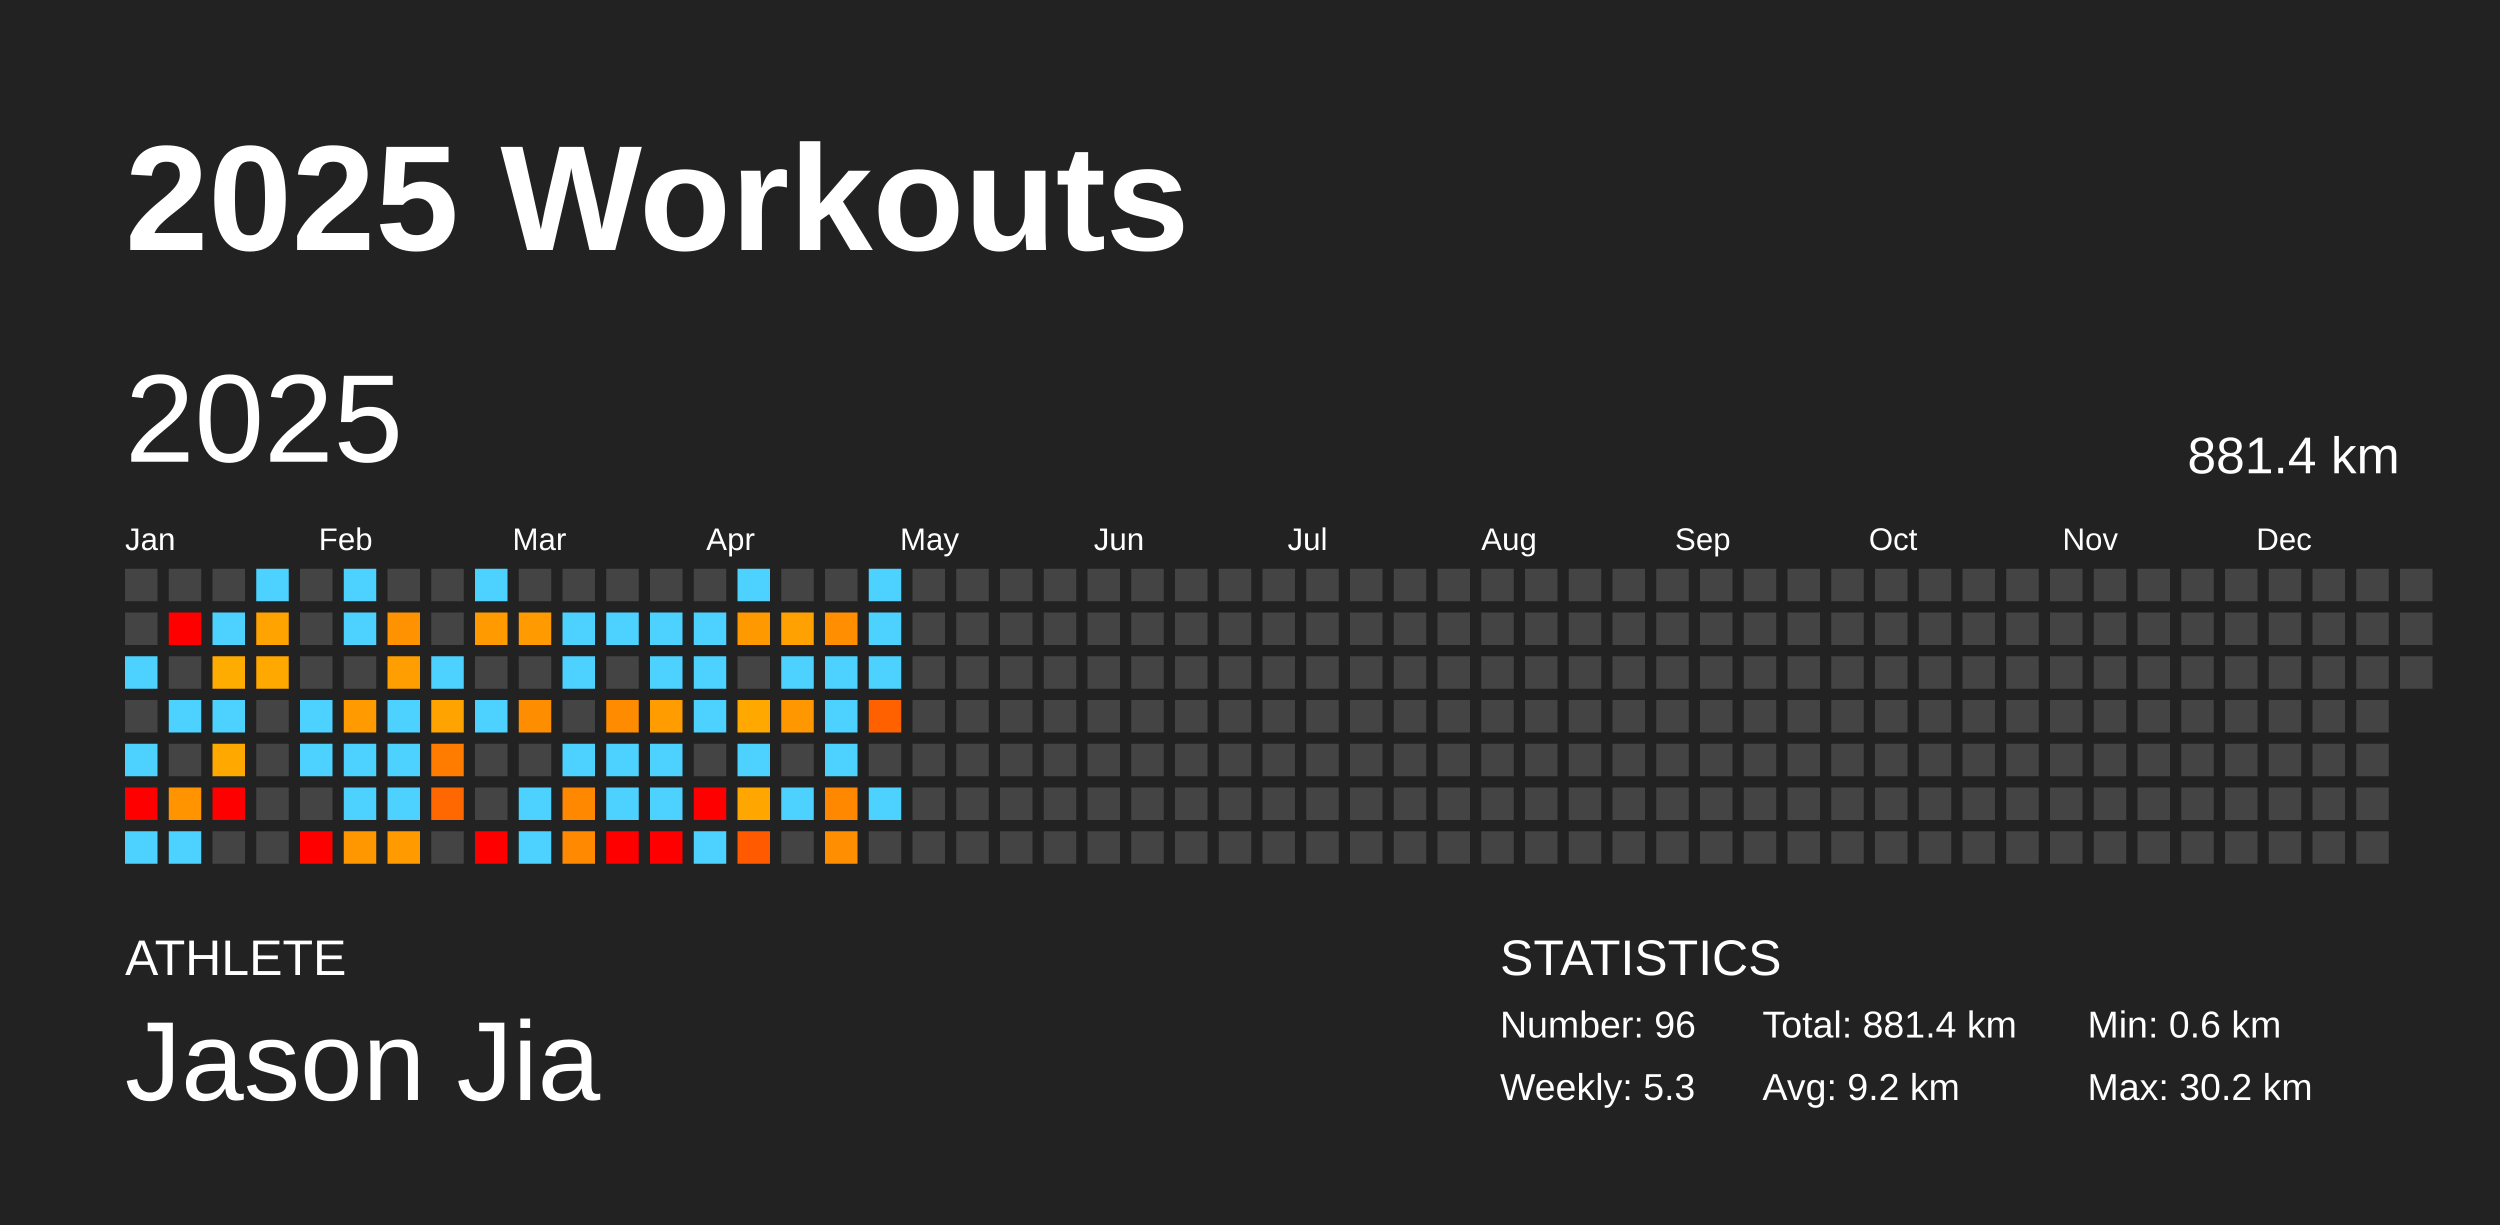
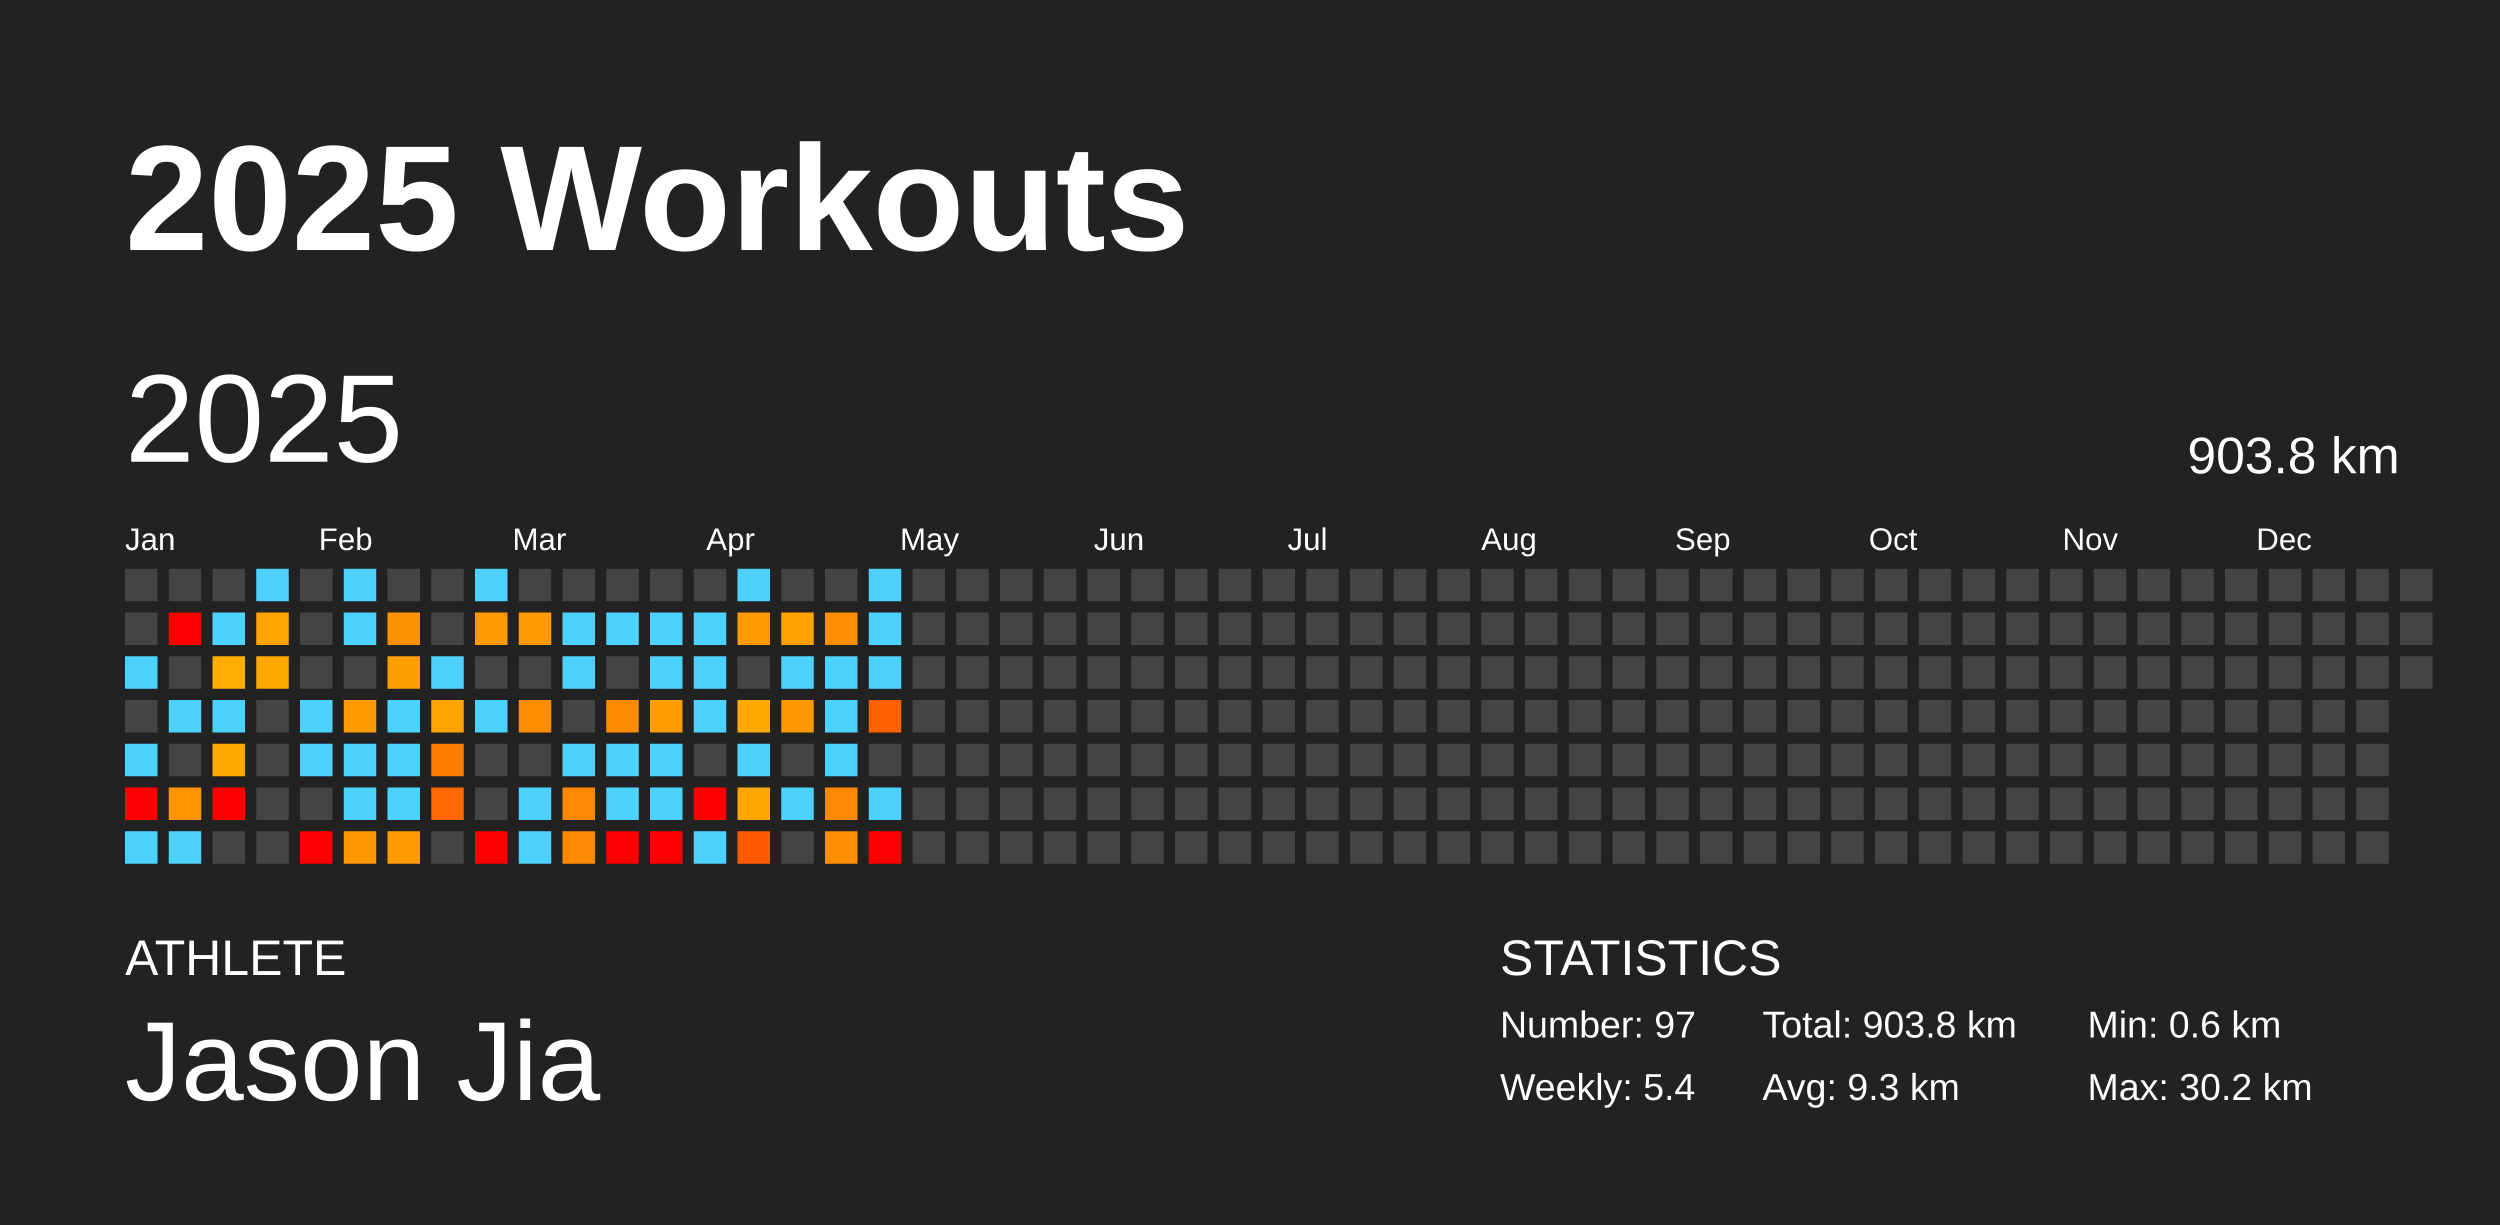
<svg xmlns="http://www.w3.org/2000/svg" baseProfile="full" height="98mm" version="1.1" viewBox="0,0,200,98" width="200mm">
  <defs />
  <rect fill="#222222" height="98" width="200" x="0" y="0" />
  <text fill="#FFFFFF" style="font-size:12px; font-family:Arial; font-weight:bold;" x="10" y="20">2025 Workouts</text>
  <text fill="#FFFFFF" style="font-size:4px; font-family:Arial" x="10" y="78">ATHLETE</text>
  <text fill="#FFFFFF" style="font-size:9px; font-family:Arial" x="10" y="88">Jason Jia</text>
  <text fill="#FFFFFF" style="font-size:4px; font-family:Arial" x="120" y="78">STATISTICS</text>
-   <text fill="#FFFFFF" style="font-size:3px; font-family:Arial" x="120" y="83">Number: 96</text>
-   <text fill="#FFFFFF" style="font-size:3px; font-family:Arial" x="120" y="88">Weekly: 5.3</text>
-   <text fill="#FFFFFF" style="font-size:3px; font-family:Arial" x="141" y="83">Total: 881.4 km</text>
-   <text fill="#FFFFFF" style="font-size:3px; font-family:Arial" x="141" y="88">Avg: 9.2 km</text>
+   <text fill="#FFFFFF" style="font-size:3px; font-family:Arial" x="120" y="83">Number: 97</text>
+   <text fill="#FFFFFF" style="font-size:3px; font-family:Arial" x="120" y="88">Weekly: 5.4</text>
+   <text fill="#FFFFFF" style="font-size:3px; font-family:Arial" x="141" y="83">Total: 903.8 km</text>
+   <text fill="#FFFFFF" style="font-size:3px; font-family:Arial" x="141" y="88">Avg: 9.3 km</text>
  <text fill="#FFFFFF" style="font-size:3px; font-family:Arial" x="167" y="83">Min: 0.6 km</text>
  <text fill="#FFFFFF" style="font-size:3px; font-family:Arial" x="167" y="88">Max: 30.2 km</text>
  <text dominant-baseline="hanging" fill="#FFFFFF" style="font-size:10.0px; font-family:Arial;" x="10" y="30">2025</text>
-   <text dominant-baseline="hanging" fill="#FFFFFF" style="font-size:4.125px; font-family:Arial;" x="175" y="35">881.4 km</text>
+   <text dominant-baseline="hanging" fill="#FFFFFF" style="font-size:4.125px; font-family:Arial;" x="175" y="35">903.8 km</text>
  <text fill="#FFFFFF" style="font-size:2.5px; font-family:Arial" x="10.0" y="44">Jan</text>
  <text fill="#FFFFFF" style="font-size:2.5px; font-family:Arial" x="25.5" y="44">Feb</text>
  <text fill="#FFFFFF" style="font-size:2.5px; font-family:Arial" x="41.0" y="44">Mar</text>
  <text fill="#FFFFFF" style="font-size:2.5px; font-family:Arial" x="56.5" y="44">Apr</text>
  <text fill="#FFFFFF" style="font-size:2.5px; font-family:Arial" x="72.0" y="44">May</text>
  <text fill="#FFFFFF" style="font-size:2.5px; font-family:Arial" x="87.5" y="44">Jun</text>
  <text fill="#FFFFFF" style="font-size:2.5px; font-family:Arial" x="103.0" y="44">Jul</text>
  <text fill="#FFFFFF" style="font-size:2.5px; font-family:Arial" x="118.5" y="44">Aug</text>
  <text fill="#FFFFFF" style="font-size:2.5px; font-family:Arial" x="134.0" y="44">Sep</text>
  <text fill="#FFFFFF" style="font-size:2.5px; font-family:Arial" x="149.5" y="44">Oct</text>
  <text fill="#FFFFFF" style="font-size:2.5px; font-family:Arial" x="165.0" y="44">Nov</text>
  <text fill="#FFFFFF" style="font-size:2.5px; font-family:Arial" x="180.5" y="44">Dec</text>
  <rect fill="#444444" height="2.6" width="2.6" x="10.0" y="45.5" />
  <rect fill="#444444" height="2.6" width="2.6" x="10.0" y="49.0" />
  <rect fill="#4dd2ff" height="2.6" width="2.6" x="10.0" y="52.5" />
  <rect fill="#444444" height="2.6" width="2.6" x="10.0" y="56.0" />
  <rect fill="#4dd2ff" height="2.6" width="2.6" x="10.0" y="59.5" />
  <rect fill="red" height="2.6" width="2.6" x="10.0" y="63.0" />
  <rect fill="#4dd2ff" height="2.6" width="2.6" x="10.0" y="66.5" />
  <rect fill="#444444" height="2.6" width="2.6" x="13.5" y="45.5" />
  <rect fill="red" height="2.6" width="2.6" x="13.5" y="49.0" />
  <rect fill="#444444" height="2.6" width="2.6" x="13.5" y="52.5" />
  <rect fill="#4dd2ff" height="2.6" width="2.6" x="13.5" y="56.0" />
  <rect fill="#444444" height="2.6" width="2.6" x="13.5" y="59.5" />
  <rect fill="#ff9300" height="2.6" width="2.6" x="13.5" y="63.0" />
  <rect fill="#4dd2ff" height="2.6" width="2.6" x="13.5" y="66.5" />
  <rect fill="#444444" height="2.6" width="2.6" x="17.0" y="45.5" />
  <rect fill="#4dd2ff" height="2.6" width="2.6" x="17.0" y="49.0" />
  <rect fill="#ffac00" height="2.6" width="2.6" x="17.0" y="52.5" />
  <rect fill="#4dd2ff" height="2.6" width="2.6" x="17.0" y="56.0" />
  <rect fill="#ffa900" height="2.6" width="2.6" x="17.0" y="59.5" />
  <rect fill="red" height="2.6" width="2.6" x="17.0" y="63.0" />
  <rect fill="#444444" height="2.6" width="2.6" x="17.0" y="66.5" />
  <rect fill="#4dd2ff" height="2.6" width="2.6" x="20.5" y="45.5" />
  <rect fill="#ffa300" height="2.6" width="2.6" x="20.5" y="49.0" />
  <rect fill="#ffa800" height="2.6" width="2.6" x="20.5" y="52.5" />
  <rect fill="#444444" height="2.6" width="2.6" x="20.5" y="56.0" />
  <rect fill="#444444" height="2.6" width="2.6" x="20.5" y="59.5" />
  <rect fill="#444444" height="2.6" width="2.6" x="20.5" y="63.0" />
  <rect fill="#444444" height="2.6" width="2.6" x="20.5" y="66.5" />
  <rect fill="#444444" height="2.6" width="2.6" x="24.0" y="45.5" />
  <rect fill="#444444" height="2.6" width="2.6" x="24.0" y="49.0" />
  <rect fill="#444444" height="2.6" width="2.6" x="24.0" y="52.5" />
  <rect fill="#4dd2ff" height="2.6" width="2.6" x="24.0" y="56.0" />
  <rect fill="#4dd2ff" height="2.6" width="2.6" x="24.0" y="59.5" />
  <rect fill="#444444" height="2.6" width="2.6" x="24.0" y="63.0" />
  <rect fill="red" height="2.6" width="2.6" x="24.0" y="66.5" />
  <rect fill="#4dd2ff" height="2.6" width="2.6" x="27.5" y="45.5" />
  <rect fill="#4dd2ff" height="2.6" width="2.6" x="27.5" y="49.0" />
  <rect fill="#444444" height="2.6" width="2.6" x="27.5" y="52.5" />
  <rect fill="#ff9b00" height="2.6" width="2.6" x="27.5" y="56.0" />
  <rect fill="#4dd2ff" height="2.6" width="2.6" x="27.5" y="59.5" />
  <rect fill="#4dd2ff" height="2.6" width="2.6" x="27.5" y="63.0" />
  <rect fill="#ff9800" height="2.6" width="2.6" x="27.5" y="66.5" />
  <rect fill="#444444" height="2.6" width="2.6" x="31.0" y="45.5" />
  <rect fill="#ff9200" height="2.6" width="2.6" x="31.0" y="49.0" />
  <rect fill="#ff9e00" height="2.6" width="2.6" x="31.0" y="52.5" />
  <rect fill="#4dd2ff" height="2.6" width="2.6" x="31.0" y="56.0" />
  <rect fill="#4dd2ff" height="2.6" width="2.6" x="31.0" y="59.5" />
  <rect fill="#4dd2ff" height="2.6" width="2.6" x="31.0" y="63.0" />
  <rect fill="#ff9b00" height="2.6" width="2.6" x="31.0" y="66.5" />
  <rect fill="#444444" height="2.6" width="2.6" x="34.5" y="45.5" />
  <rect fill="#444444" height="2.6" width="2.6" x="34.5" y="49.0" />
  <rect fill="#4dd2ff" height="2.6" width="2.6" x="34.5" y="52.5" />
  <rect fill="#ffa300" height="2.6" width="2.6" x="34.5" y="56.0" />
  <rect fill="#ff7c00" height="2.6" width="2.6" x="34.5" y="59.5" />
  <rect fill="#ff6800" height="2.6" width="2.6" x="34.5" y="63.0" />
  <rect fill="#444444" height="2.6" width="2.6" x="34.5" y="66.5" />
  <rect fill="#4dd2ff" height="2.6" width="2.6" x="38.0" y="45.5" />
  <rect fill="#ff9a00" height="2.6" width="2.6" x="38.0" y="49.0" />
  <rect fill="#444444" height="2.6" width="2.6" x="38.0" y="52.5" />
  <rect fill="#4dd2ff" height="2.6" width="2.6" x="38.0" y="56.0" />
  <rect fill="#444444" height="2.6" width="2.6" x="38.0" y="59.5" />
  <rect fill="#444444" height="2.6" width="2.6" x="38.0" y="63.0" />
  <rect fill="red" height="2.6" width="2.6" x="38.0" y="66.5" />
  <rect fill="#444444" height="2.6" width="2.6" x="41.5" y="45.5" />
  <rect fill="#ff9b00" height="2.6" width="2.6" x="41.5" y="49.0" />
  <rect fill="#444444" height="2.6" width="2.6" x="41.5" y="52.5" />
  <rect fill="#ff8d00" height="2.6" width="2.6" x="41.5" y="56.0" />
  <rect fill="#444444" height="2.6" width="2.6" x="41.5" y="59.5" />
  <rect fill="#4dd2ff" height="2.6" width="2.6" x="41.5" y="63.0" />
  <rect fill="#4dd2ff" height="2.6" width="2.6" x="41.5" y="66.5" />
  <rect fill="#444444" height="2.6" width="2.6" x="45.0" y="45.5" />
  <rect fill="#4dd2ff" height="2.6" width="2.6" x="45.0" y="49.0" />
  <rect fill="#4dd2ff" height="2.6" width="2.6" x="45.0" y="52.5" />
  <rect fill="#444444" height="2.6" width="2.6" x="45.0" y="56.0" />
  <rect fill="#4dd2ff" height="2.6" width="2.6" x="45.0" y="59.5" />
  <rect fill="#ff8800" height="2.6" width="2.6" x="45.0" y="63.0" />
  <rect fill="#ff8900" height="2.6" width="2.6" x="45.0" y="66.5" />
  <rect fill="#444444" height="2.6" width="2.6" x="48.5" y="45.5" />
  <rect fill="#4dd2ff" height="2.6" width="2.6" x="48.5" y="49.0" />
  <rect fill="#444444" height="2.6" width="2.6" x="48.5" y="52.5" />
  <rect fill="#ff8c00" height="2.6" width="2.6" x="48.5" y="56.0" />
  <rect fill="#4dd2ff" height="2.6" width="2.6" x="48.5" y="59.5" />
  <rect fill="#4dd2ff" height="2.6" width="2.6" x="48.5" y="63.0" />
  <rect fill="red" height="2.6" width="2.6" x="48.5" y="66.5" />
  <rect fill="#444444" height="2.6" width="2.6" x="52.0" y="45.5" />
  <rect fill="#4dd2ff" height="2.6" width="2.6" x="52.0" y="49.0" />
  <rect fill="#4dd2ff" height="2.6" width="2.6" x="52.0" y="52.5" />
  <rect fill="#ff9c00" height="2.6" width="2.6" x="52.0" y="56.0" />
  <rect fill="#4dd2ff" height="2.6" width="2.6" x="52.0" y="59.5" />
  <rect fill="#4dd2ff" height="2.6" width="2.6" x="52.0" y="63.0" />
  <rect fill="red" height="2.6" width="2.6" x="52.0" y="66.5" />
  <rect fill="#444444" height="2.6" width="2.6" x="55.5" y="45.5" />
  <rect fill="#4dd2ff" height="2.6" width="2.6" x="55.5" y="49.0" />
  <rect fill="#4dd2ff" height="2.6" width="2.6" x="55.5" y="52.5" />
  <rect fill="#4dd2ff" height="2.6" width="2.6" x="55.5" y="56.0" />
  <rect fill="#444444" height="2.6" width="2.6" x="55.5" y="59.5" />
  <rect fill="red" height="2.6" width="2.6" x="55.5" y="63.0" />
  <rect fill="#4dd2ff" height="2.6" width="2.6" x="55.5" y="66.5" />
  <rect fill="#4dd2ff" height="2.6" width="2.6" x="59.0" y="45.5" />
  <rect fill="#ff9900" height="2.6" width="2.6" x="59.0" y="49.0" />
  <rect fill="#444444" height="2.6" width="2.6" x="59.0" y="52.5" />
  <rect fill="#ffa900" height="2.6" width="2.6" x="59.0" y="56.0" />
  <rect fill="#4dd2ff" height="2.6" width="2.6" x="59.0" y="59.5" />
  <rect fill="#ffa700" height="2.6" width="2.6" x="59.0" y="63.0" />
  <rect fill="#ff5a00" height="2.6" width="2.6" x="59.0" y="66.5" />
  <rect fill="#444444" height="2.6" width="2.6" x="62.5" y="45.5" />
  <rect fill="#ffa100" height="2.6" width="2.6" x="62.5" y="49.0" />
  <rect fill="#4dd2ff" height="2.6" width="2.6" x="62.5" y="52.5" />
  <rect fill="#ff9700" height="2.6" width="2.6" x="62.5" y="56.0" />
  <rect fill="#444444" height="2.6" width="2.6" x="62.5" y="59.5" />
  <rect fill="#4dd2ff" height="2.6" width="2.6" x="62.5" y="63.0" />
  <rect fill="#444444" height="2.6" width="2.6" x="62.5" y="66.5" />
  <rect fill="#444444" height="2.6" width="2.6" x="66.0" y="45.5" />
  <rect fill="#ff8e00" height="2.6" width="2.6" x="66.0" y="49.0" />
  <rect fill="#4dd2ff" height="2.6" width="2.6" x="66.0" y="52.5" />
  <rect fill="#4dd2ff" height="2.6" width="2.6" x="66.0" y="56.0" />
  <rect fill="#4dd2ff" height="2.6" width="2.6" x="66.0" y="59.5" />
  <rect fill="#ff8800" height="2.6" width="2.6" x="66.0" y="63.0" />
  <rect fill="#ff8e00" height="2.6" width="2.6" x="66.0" y="66.5" />
  <rect fill="#4dd2ff" height="2.6" width="2.6" x="69.5" y="45.5" />
  <rect fill="#4dd2ff" height="2.6" width="2.6" x="69.5" y="49.0" />
  <rect fill="#4dd2ff" height="2.6" width="2.6" x="69.5" y="52.5" />
  <rect fill="#ff6100" height="2.6" width="2.6" x="69.5" y="56.0" />
  <rect fill="#444444" height="2.6" width="2.6" x="69.5" y="59.5" />
  <rect fill="#4dd2ff" height="2.6" width="2.6" x="69.5" y="63.0" />
-   <rect fill="#444444" height="2.6" width="2.6" x="69.5" y="66.5" />
+   <rect fill="red" height="2.6" width="2.6" x="69.5" y="66.5" />
  <rect fill="#444444" height="2.6" width="2.6" x="73.0" y="45.5" />
  <rect fill="#444444" height="2.6" width="2.6" x="73.0" y="49.0" />
  <rect fill="#444444" height="2.6" width="2.6" x="73.0" y="52.5" />
  <rect fill="#444444" height="2.6" width="2.6" x="73.0" y="56.0" />
  <rect fill="#444444" height="2.6" width="2.6" x="73.0" y="59.5" />
  <rect fill="#444444" height="2.6" width="2.6" x="73.0" y="63.0" />
  <rect fill="#444444" height="2.6" width="2.6" x="73.0" y="66.5" />
  <rect fill="#444444" height="2.6" width="2.6" x="76.5" y="45.5" />
  <rect fill="#444444" height="2.6" width="2.6" x="76.5" y="49.0" />
  <rect fill="#444444" height="2.6" width="2.6" x="76.5" y="52.5" />
  <rect fill="#444444" height="2.6" width="2.6" x="76.5" y="56.0" />
  <rect fill="#444444" height="2.6" width="2.6" x="76.5" y="59.5" />
  <rect fill="#444444" height="2.6" width="2.6" x="76.5" y="63.0" />
  <rect fill="#444444" height="2.6" width="2.6" x="76.5" y="66.5" />
  <rect fill="#444444" height="2.6" width="2.6" x="80.0" y="45.5" />
  <rect fill="#444444" height="2.6" width="2.6" x="80.0" y="49.0" />
  <rect fill="#444444" height="2.6" width="2.6" x="80.0" y="52.5" />
  <rect fill="#444444" height="2.6" width="2.6" x="80.0" y="56.0" />
  <rect fill="#444444" height="2.6" width="2.6" x="80.0" y="59.5" />
  <rect fill="#444444" height="2.6" width="2.6" x="80.0" y="63.0" />
  <rect fill="#444444" height="2.6" width="2.6" x="80.0" y="66.5" />
  <rect fill="#444444" height="2.6" width="2.6" x="83.5" y="45.5" />
  <rect fill="#444444" height="2.6" width="2.6" x="83.5" y="49.0" />
  <rect fill="#444444" height="2.6" width="2.6" x="83.5" y="52.5" />
  <rect fill="#444444" height="2.6" width="2.6" x="83.5" y="56.0" />
  <rect fill="#444444" height="2.6" width="2.6" x="83.5" y="59.5" />
  <rect fill="#444444" height="2.6" width="2.6" x="83.5" y="63.0" />
  <rect fill="#444444" height="2.6" width="2.6" x="83.5" y="66.5" />
  <rect fill="#444444" height="2.6" width="2.6" x="87.0" y="45.5" />
  <rect fill="#444444" height="2.6" width="2.6" x="87.0" y="49.0" />
  <rect fill="#444444" height="2.6" width="2.6" x="87.0" y="52.5" />
  <rect fill="#444444" height="2.6" width="2.6" x="87.0" y="56.0" />
  <rect fill="#444444" height="2.6" width="2.6" x="87.0" y="59.5" />
  <rect fill="#444444" height="2.6" width="2.6" x="87.0" y="63.0" />
  <rect fill="#444444" height="2.6" width="2.6" x="87.0" y="66.5" />
  <rect fill="#444444" height="2.6" width="2.6" x="90.5" y="45.5" />
  <rect fill="#444444" height="2.6" width="2.6" x="90.5" y="49.0" />
  <rect fill="#444444" height="2.6" width="2.6" x="90.5" y="52.5" />
  <rect fill="#444444" height="2.6" width="2.6" x="90.5" y="56.0" />
  <rect fill="#444444" height="2.6" width="2.6" x="90.5" y="59.5" />
  <rect fill="#444444" height="2.6" width="2.6" x="90.5" y="63.0" />
  <rect fill="#444444" height="2.6" width="2.6" x="90.5" y="66.5" />
  <rect fill="#444444" height="2.6" width="2.6" x="94.0" y="45.5" />
  <rect fill="#444444" height="2.6" width="2.6" x="94.0" y="49.0" />
  <rect fill="#444444" height="2.6" width="2.6" x="94.0" y="52.5" />
  <rect fill="#444444" height="2.6" width="2.6" x="94.0" y="56.0" />
  <rect fill="#444444" height="2.6" width="2.6" x="94.0" y="59.5" />
  <rect fill="#444444" height="2.6" width="2.6" x="94.0" y="63.0" />
  <rect fill="#444444" height="2.6" width="2.6" x="94.0" y="66.5" />
  <rect fill="#444444" height="2.6" width="2.6" x="97.5" y="45.5" />
  <rect fill="#444444" height="2.6" width="2.6" x="97.5" y="49.0" />
  <rect fill="#444444" height="2.6" width="2.6" x="97.5" y="52.5" />
  <rect fill="#444444" height="2.6" width="2.6" x="97.5" y="56.0" />
  <rect fill="#444444" height="2.6" width="2.6" x="97.5" y="59.5" />
  <rect fill="#444444" height="2.6" width="2.6" x="97.5" y="63.0" />
  <rect fill="#444444" height="2.6" width="2.6" x="97.5" y="66.5" />
  <rect fill="#444444" height="2.6" width="2.6" x="101.0" y="45.5" />
  <rect fill="#444444" height="2.6" width="2.6" x="101.0" y="49.0" />
  <rect fill="#444444" height="2.6" width="2.6" x="101.0" y="52.5" />
  <rect fill="#444444" height="2.6" width="2.6" x="101.0" y="56.0" />
  <rect fill="#444444" height="2.6" width="2.6" x="101.0" y="59.5" />
  <rect fill="#444444" height="2.6" width="2.6" x="101.0" y="63.0" />
  <rect fill="#444444" height="2.6" width="2.6" x="101.0" y="66.5" />
  <rect fill="#444444" height="2.6" width="2.6" x="104.5" y="45.5" />
  <rect fill="#444444" height="2.6" width="2.6" x="104.5" y="49.0" />
  <rect fill="#444444" height="2.6" width="2.6" x="104.5" y="52.5" />
  <rect fill="#444444" height="2.6" width="2.6" x="104.5" y="56.0" />
  <rect fill="#444444" height="2.6" width="2.6" x="104.5" y="59.5" />
  <rect fill="#444444" height="2.6" width="2.6" x="104.5" y="63.0" />
  <rect fill="#444444" height="2.6" width="2.6" x="104.5" y="66.5" />
  <rect fill="#444444" height="2.6" width="2.6" x="108.0" y="45.5" />
  <rect fill="#444444" height="2.6" width="2.6" x="108.0" y="49.0" />
  <rect fill="#444444" height="2.6" width="2.6" x="108.0" y="52.5" />
  <rect fill="#444444" height="2.6" width="2.6" x="108.0" y="56.0" />
  <rect fill="#444444" height="2.6" width="2.6" x="108.0" y="59.5" />
  <rect fill="#444444" height="2.6" width="2.6" x="108.0" y="63.0" />
  <rect fill="#444444" height="2.6" width="2.6" x="108.0" y="66.5" />
  <rect fill="#444444" height="2.6" width="2.6" x="111.5" y="45.5" />
  <rect fill="#444444" height="2.6" width="2.6" x="111.5" y="49.0" />
  <rect fill="#444444" height="2.6" width="2.6" x="111.5" y="52.5" />
  <rect fill="#444444" height="2.6" width="2.6" x="111.5" y="56.0" />
  <rect fill="#444444" height="2.6" width="2.6" x="111.5" y="59.5" />
  <rect fill="#444444" height="2.6" width="2.6" x="111.5" y="63.0" />
  <rect fill="#444444" height="2.6" width="2.6" x="111.5" y="66.5" />
  <rect fill="#444444" height="2.6" width="2.6" x="115.0" y="45.5" />
  <rect fill="#444444" height="2.6" width="2.6" x="115.0" y="49.0" />
  <rect fill="#444444" height="2.6" width="2.6" x="115.0" y="52.5" />
  <rect fill="#444444" height="2.6" width="2.6" x="115.0" y="56.0" />
  <rect fill="#444444" height="2.6" width="2.6" x="115.0" y="59.5" />
  <rect fill="#444444" height="2.6" width="2.6" x="115.0" y="63.0" />
  <rect fill="#444444" height="2.6" width="2.6" x="115.0" y="66.5" />
  <rect fill="#444444" height="2.6" width="2.6" x="118.5" y="45.5" />
  <rect fill="#444444" height="2.6" width="2.6" x="118.5" y="49.0" />
  <rect fill="#444444" height="2.6" width="2.6" x="118.5" y="52.5" />
  <rect fill="#444444" height="2.6" width="2.6" x="118.5" y="56.0" />
  <rect fill="#444444" height="2.6" width="2.6" x="118.5" y="59.5" />
  <rect fill="#444444" height="2.6" width="2.6" x="118.5" y="63.0" />
  <rect fill="#444444" height="2.6" width="2.6" x="118.5" y="66.5" />
  <rect fill="#444444" height="2.6" width="2.6" x="122.0" y="45.5" />
  <rect fill="#444444" height="2.6" width="2.6" x="122.0" y="49.0" />
  <rect fill="#444444" height="2.6" width="2.6" x="122.0" y="52.5" />
  <rect fill="#444444" height="2.6" width="2.6" x="122.0" y="56.0" />
  <rect fill="#444444" height="2.6" width="2.6" x="122.0" y="59.5" />
  <rect fill="#444444" height="2.6" width="2.6" x="122.0" y="63.0" />
  <rect fill="#444444" height="2.6" width="2.6" x="122.0" y="66.5" />
  <rect fill="#444444" height="2.6" width="2.6" x="125.5" y="45.5" />
  <rect fill="#444444" height="2.6" width="2.6" x="125.5" y="49.0" />
  <rect fill="#444444" height="2.6" width="2.6" x="125.5" y="52.5" />
  <rect fill="#444444" height="2.6" width="2.6" x="125.5" y="56.0" />
  <rect fill="#444444" height="2.6" width="2.6" x="125.5" y="59.5" />
  <rect fill="#444444" height="2.6" width="2.6" x="125.5" y="63.0" />
  <rect fill="#444444" height="2.6" width="2.6" x="125.5" y="66.5" />
  <rect fill="#444444" height="2.6" width="2.6" x="129.0" y="45.5" />
  <rect fill="#444444" height="2.6" width="2.6" x="129.0" y="49.0" />
  <rect fill="#444444" height="2.6" width="2.6" x="129.0" y="52.5" />
  <rect fill="#444444" height="2.6" width="2.6" x="129.0" y="56.0" />
  <rect fill="#444444" height="2.6" width="2.6" x="129.0" y="59.5" />
  <rect fill="#444444" height="2.6" width="2.6" x="129.0" y="63.0" />
  <rect fill="#444444" height="2.6" width="2.6" x="129.0" y="66.5" />
  <rect fill="#444444" height="2.6" width="2.6" x="132.5" y="45.5" />
  <rect fill="#444444" height="2.6" width="2.6" x="132.5" y="49.0" />
  <rect fill="#444444" height="2.6" width="2.6" x="132.5" y="52.5" />
  <rect fill="#444444" height="2.6" width="2.6" x="132.5" y="56.0" />
  <rect fill="#444444" height="2.6" width="2.6" x="132.5" y="59.5" />
  <rect fill="#444444" height="2.6" width="2.6" x="132.5" y="63.0" />
  <rect fill="#444444" height="2.6" width="2.6" x="132.5" y="66.5" />
  <rect fill="#444444" height="2.6" width="2.6" x="136.0" y="45.5" />
  <rect fill="#444444" height="2.6" width="2.6" x="136.0" y="49.0" />
  <rect fill="#444444" height="2.6" width="2.6" x="136.0" y="52.5" />
  <rect fill="#444444" height="2.6" width="2.6" x="136.0" y="56.0" />
  <rect fill="#444444" height="2.6" width="2.6" x="136.0" y="59.5" />
  <rect fill="#444444" height="2.6" width="2.6" x="136.0" y="63.0" />
  <rect fill="#444444" height="2.6" width="2.6" x="136.0" y="66.5" />
  <rect fill="#444444" height="2.6" width="2.6" x="139.5" y="45.5" />
  <rect fill="#444444" height="2.6" width="2.6" x="139.5" y="49.0" />
  <rect fill="#444444" height="2.6" width="2.6" x="139.5" y="52.5" />
  <rect fill="#444444" height="2.6" width="2.6" x="139.5" y="56.0" />
  <rect fill="#444444" height="2.6" width="2.6" x="139.5" y="59.5" />
  <rect fill="#444444" height="2.6" width="2.6" x="139.5" y="63.0" />
  <rect fill="#444444" height="2.6" width="2.6" x="139.5" y="66.5" />
  <rect fill="#444444" height="2.6" width="2.6" x="143.0" y="45.5" />
  <rect fill="#444444" height="2.6" width="2.6" x="143.0" y="49.0" />
  <rect fill="#444444" height="2.6" width="2.6" x="143.0" y="52.5" />
  <rect fill="#444444" height="2.6" width="2.6" x="143.0" y="56.0" />
  <rect fill="#444444" height="2.6" width="2.6" x="143.0" y="59.5" />
  <rect fill="#444444" height="2.6" width="2.6" x="143.0" y="63.0" />
  <rect fill="#444444" height="2.6" width="2.6" x="143.0" y="66.5" />
  <rect fill="#444444" height="2.6" width="2.6" x="146.5" y="45.5" />
  <rect fill="#444444" height="2.6" width="2.6" x="146.5" y="49.0" />
  <rect fill="#444444" height="2.6" width="2.6" x="146.5" y="52.5" />
  <rect fill="#444444" height="2.6" width="2.6" x="146.5" y="56.0" />
  <rect fill="#444444" height="2.6" width="2.6" x="146.5" y="59.5" />
  <rect fill="#444444" height="2.6" width="2.6" x="146.5" y="63.0" />
  <rect fill="#444444" height="2.6" width="2.6" x="146.5" y="66.5" />
  <rect fill="#444444" height="2.6" width="2.6" x="150.0" y="45.5" />
  <rect fill="#444444" height="2.6" width="2.6" x="150.0" y="49.0" />
  <rect fill="#444444" height="2.6" width="2.6" x="150.0" y="52.5" />
  <rect fill="#444444" height="2.6" width="2.6" x="150.0" y="56.0" />
  <rect fill="#444444" height="2.6" width="2.6" x="150.0" y="59.5" />
  <rect fill="#444444" height="2.6" width="2.6" x="150.0" y="63.0" />
  <rect fill="#444444" height="2.6" width="2.6" x="150.0" y="66.5" />
  <rect fill="#444444" height="2.6" width="2.6" x="153.5" y="45.5" />
  <rect fill="#444444" height="2.6" width="2.6" x="153.5" y="49.0" />
  <rect fill="#444444" height="2.6" width="2.6" x="153.5" y="52.5" />
  <rect fill="#444444" height="2.6" width="2.6" x="153.5" y="56.0" />
  <rect fill="#444444" height="2.6" width="2.6" x="153.5" y="59.5" />
  <rect fill="#444444" height="2.6" width="2.6" x="153.5" y="63.0" />
  <rect fill="#444444" height="2.6" width="2.6" x="153.5" y="66.5" />
  <rect fill="#444444" height="2.6" width="2.6" x="157.0" y="45.5" />
  <rect fill="#444444" height="2.6" width="2.6" x="157.0" y="49.0" />
  <rect fill="#444444" height="2.6" width="2.6" x="157.0" y="52.5" />
  <rect fill="#444444" height="2.6" width="2.6" x="157.0" y="56.0" />
  <rect fill="#444444" height="2.6" width="2.6" x="157.0" y="59.5" />
  <rect fill="#444444" height="2.6" width="2.6" x="157.0" y="63.0" />
  <rect fill="#444444" height="2.6" width="2.6" x="157.0" y="66.5" />
  <rect fill="#444444" height="2.6" width="2.6" x="160.5" y="45.5" />
  <rect fill="#444444" height="2.6" width="2.6" x="160.5" y="49.0" />
  <rect fill="#444444" height="2.6" width="2.6" x="160.5" y="52.5" />
  <rect fill="#444444" height="2.6" width="2.6" x="160.5" y="56.0" />
  <rect fill="#444444" height="2.6" width="2.6" x="160.5" y="59.5" />
  <rect fill="#444444" height="2.6" width="2.6" x="160.5" y="63.0" />
  <rect fill="#444444" height="2.6" width="2.6" x="160.5" y="66.5" />
  <rect fill="#444444" height="2.6" width="2.6" x="164.0" y="45.5" />
  <rect fill="#444444" height="2.6" width="2.6" x="164.0" y="49.0" />
  <rect fill="#444444" height="2.6" width="2.6" x="164.0" y="52.5" />
  <rect fill="#444444" height="2.6" width="2.6" x="164.0" y="56.0" />
  <rect fill="#444444" height="2.6" width="2.6" x="164.0" y="59.5" />
  <rect fill="#444444" height="2.6" width="2.6" x="164.0" y="63.0" />
  <rect fill="#444444" height="2.6" width="2.6" x="164.0" y="66.5" />
  <rect fill="#444444" height="2.6" width="2.6" x="167.5" y="45.5" />
  <rect fill="#444444" height="2.6" width="2.6" x="167.5" y="49.0" />
  <rect fill="#444444" height="2.6" width="2.6" x="167.5" y="52.5" />
  <rect fill="#444444" height="2.6" width="2.6" x="167.5" y="56.0" />
  <rect fill="#444444" height="2.6" width="2.6" x="167.5" y="59.5" />
  <rect fill="#444444" height="2.6" width="2.6" x="167.5" y="63.0" />
  <rect fill="#444444" height="2.6" width="2.6" x="167.5" y="66.5" />
  <rect fill="#444444" height="2.6" width="2.6" x="171.0" y="45.5" />
  <rect fill="#444444" height="2.6" width="2.6" x="171.0" y="49.0" />
  <rect fill="#444444" height="2.6" width="2.6" x="171.0" y="52.5" />
  <rect fill="#444444" height="2.6" width="2.6" x="171.0" y="56.0" />
  <rect fill="#444444" height="2.6" width="2.6" x="171.0" y="59.5" />
  <rect fill="#444444" height="2.6" width="2.6" x="171.0" y="63.0" />
  <rect fill="#444444" height="2.6" width="2.6" x="171.0" y="66.5" />
  <rect fill="#444444" height="2.6" width="2.6" x="174.5" y="45.5" />
  <rect fill="#444444" height="2.6" width="2.6" x="174.5" y="49.0" />
  <rect fill="#444444" height="2.6" width="2.6" x="174.5" y="52.5" />
  <rect fill="#444444" height="2.6" width="2.6" x="174.5" y="56.0" />
  <rect fill="#444444" height="2.6" width="2.6" x="174.5" y="59.5" />
  <rect fill="#444444" height="2.6" width="2.6" x="174.5" y="63.0" />
  <rect fill="#444444" height="2.6" width="2.6" x="174.5" y="66.5" />
  <rect fill="#444444" height="2.6" width="2.6" x="178.0" y="45.5" />
  <rect fill="#444444" height="2.6" width="2.6" x="178.0" y="49.0" />
  <rect fill="#444444" height="2.6" width="2.6" x="178.0" y="52.5" />
  <rect fill="#444444" height="2.6" width="2.6" x="178.0" y="56.0" />
  <rect fill="#444444" height="2.6" width="2.6" x="178.0" y="59.5" />
  <rect fill="#444444" height="2.6" width="2.6" x="178.0" y="63.0" />
  <rect fill="#444444" height="2.6" width="2.6" x="178.0" y="66.5" />
  <rect fill="#444444" height="2.6" width="2.6" x="181.5" y="45.5" />
  <rect fill="#444444" height="2.6" width="2.6" x="181.5" y="49.0" />
  <rect fill="#444444" height="2.6" width="2.6" x="181.5" y="52.5" />
  <rect fill="#444444" height="2.6" width="2.6" x="181.5" y="56.0" />
  <rect fill="#444444" height="2.6" width="2.6" x="181.5" y="59.5" />
  <rect fill="#444444" height="2.6" width="2.6" x="181.5" y="63.0" />
  <rect fill="#444444" height="2.6" width="2.6" x="181.5" y="66.5" />
  <rect fill="#444444" height="2.6" width="2.6" x="185.0" y="45.5" />
  <rect fill="#444444" height="2.6" width="2.6" x="185.0" y="49.0" />
  <rect fill="#444444" height="2.6" width="2.6" x="185.0" y="52.5" />
  <rect fill="#444444" height="2.6" width="2.6" x="185.0" y="56.0" />
  <rect fill="#444444" height="2.6" width="2.6" x="185.0" y="59.5" />
  <rect fill="#444444" height="2.6" width="2.6" x="185.0" y="63.0" />
  <rect fill="#444444" height="2.6" width="2.6" x="185.0" y="66.5" />
  <rect fill="#444444" height="2.6" width="2.6" x="188.5" y="45.5" />
  <rect fill="#444444" height="2.6" width="2.6" x="188.5" y="49.0" />
  <rect fill="#444444" height="2.6" width="2.6" x="188.5" y="52.5" />
  <rect fill="#444444" height="2.6" width="2.6" x="188.5" y="56.0" />
  <rect fill="#444444" height="2.6" width="2.6" x="188.5" y="59.5" />
  <rect fill="#444444" height="2.6" width="2.6" x="188.5" y="63.0" />
  <rect fill="#444444" height="2.6" width="2.6" x="188.5" y="66.5" />
  <rect fill="#444444" height="2.6" width="2.6" x="192.0" y="45.5" />
  <rect fill="#444444" height="2.6" width="2.6" x="192.0" y="49.0" />
  <rect fill="#444444" height="2.6" width="2.6" x="192.0" y="52.5" />
</svg>
